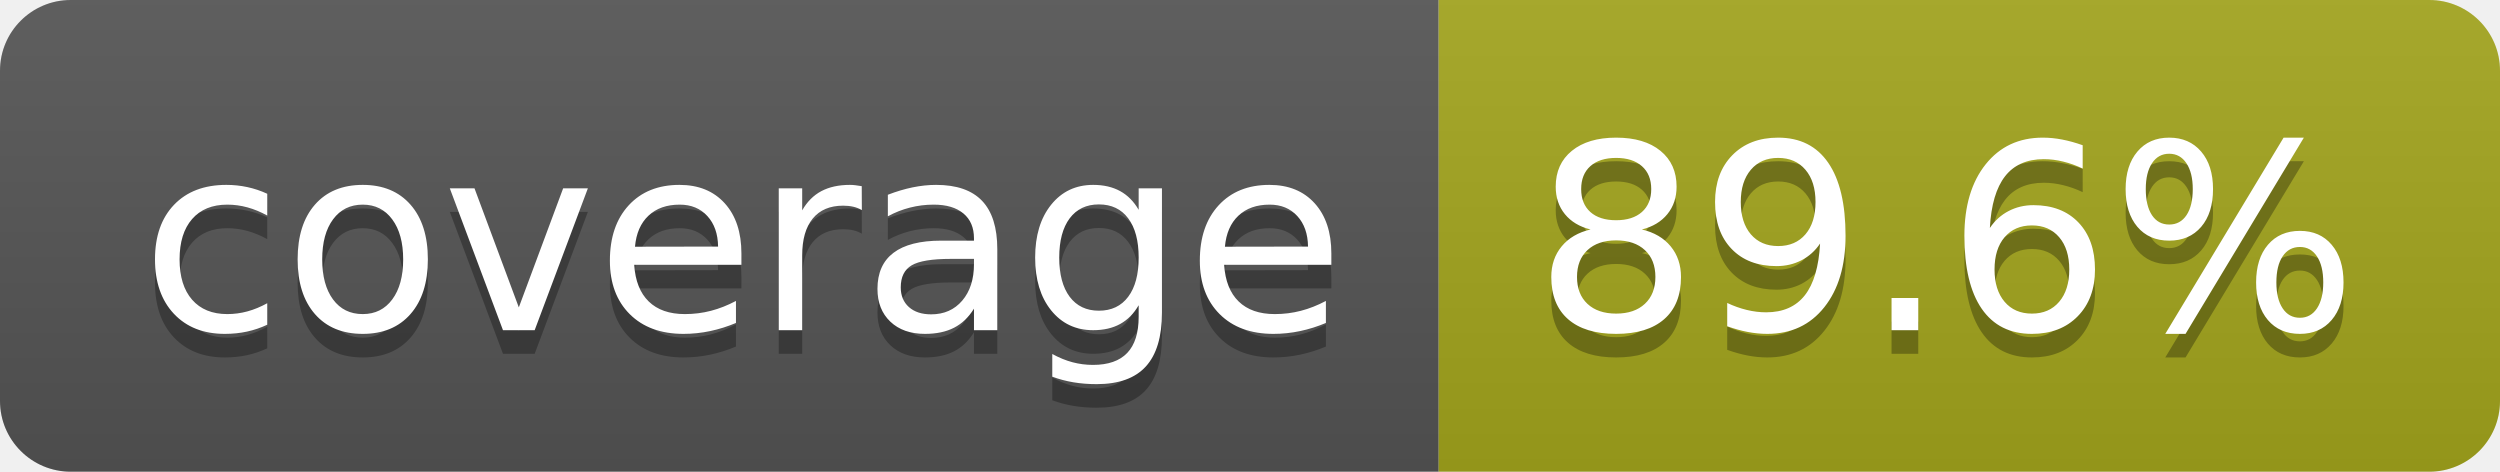
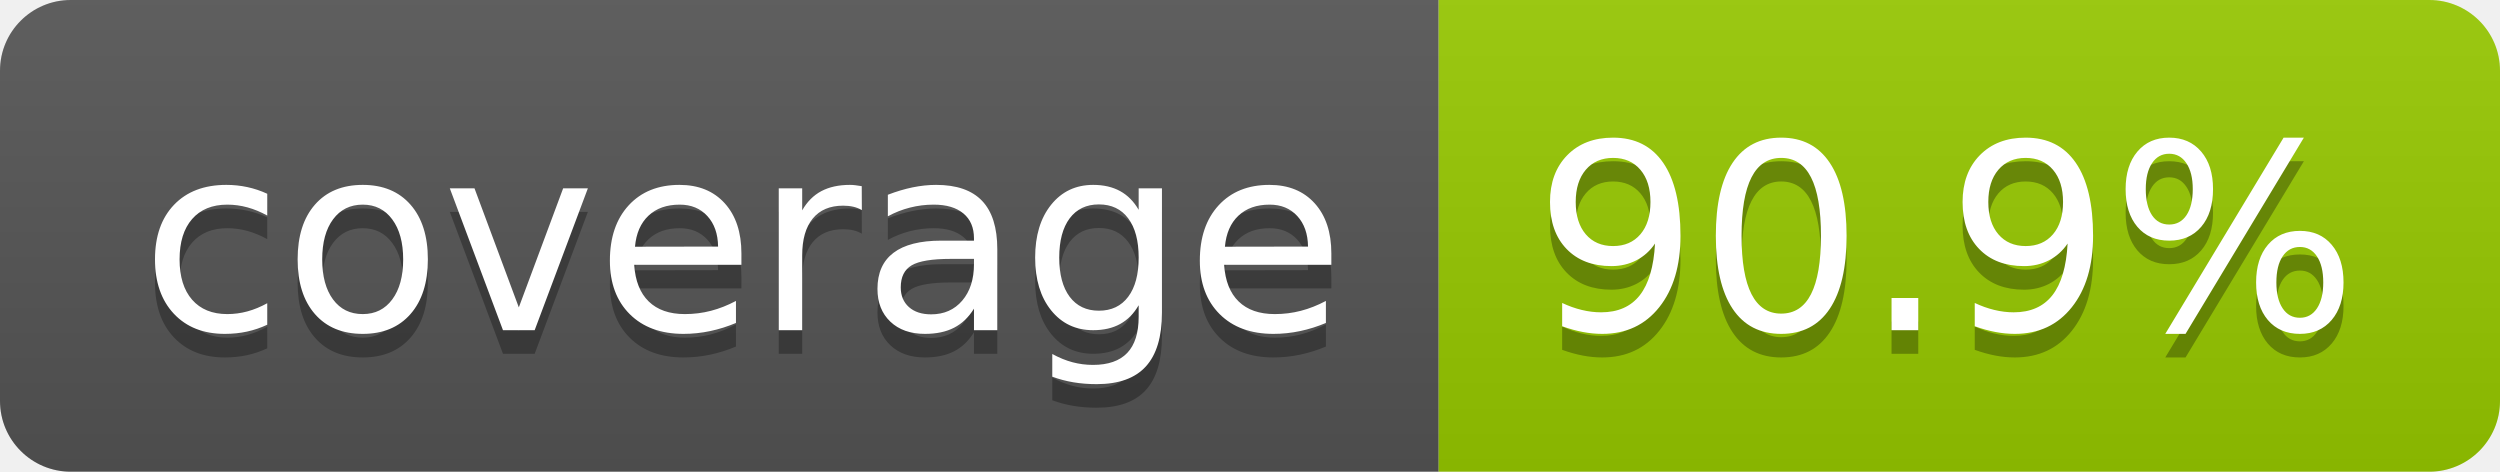
- <svg xmlns="http://www.w3.org/2000/svg" width="106" height="20" role="img" aria-label="coverage: 89.6%">
+ <svg xmlns="http://www.w3.org/2000/svg" width="106" height="20" role="img" aria-label="coverage: 90.9%">
  <linearGradient id="s" x2="0" y2="100%">
    <stop offset="0" stop-color="#bbb" stop-opacity=".1" />
    <stop offset="1" stop-opacity=".1" />
  </linearGradient>
  <clipPath id="r">
    <rect width="106" height="20" rx="3" fill="#fff" />
  </clipPath>
  <g clip-path="url(#r)">
    <rect width="61" height="20" fill="#555" />
-     <rect x="61" width="45" height="20" fill="#a4a61d" />
+     <rect x="61" width="45" height="20" fill="#97ca00" />
    <rect width="106" height="20" fill="url(#s)" />
  </g>
  <g fill="#fff" text-anchor="middle" font-family="Verdana,Geneva,DejaVu Sans,sans-serif" text-rendering="geometricPrecision" font-size="110">
    <text aria-hidden="true" x="315" y="150" fill="#010101" fill-opacity=".3" transform="scale(.1)" textLength="510">coverage</text>
    <text x="315" y="140" transform="scale(.1)" fill="#fff" textLength="510">coverage</text>
-     <text aria-hidden="true" x="825" y="150" fill="#010101" fill-opacity=".3" transform="scale(.1)" textLength="350">89.6%</text>
-     <text x="825" y="140" transform="scale(.1)" fill="#fff" textLength="350">89.6%</text>
+     <text aria-hidden="true" x="825" y="150" fill="#010101" fill-opacity=".3" transform="scale(.1)" textLength="350">90.9%</text>
+     <text x="825" y="140" transform="scale(.1)" fill="#fff" textLength="350">90.9%</text>
  </g>
</svg>
